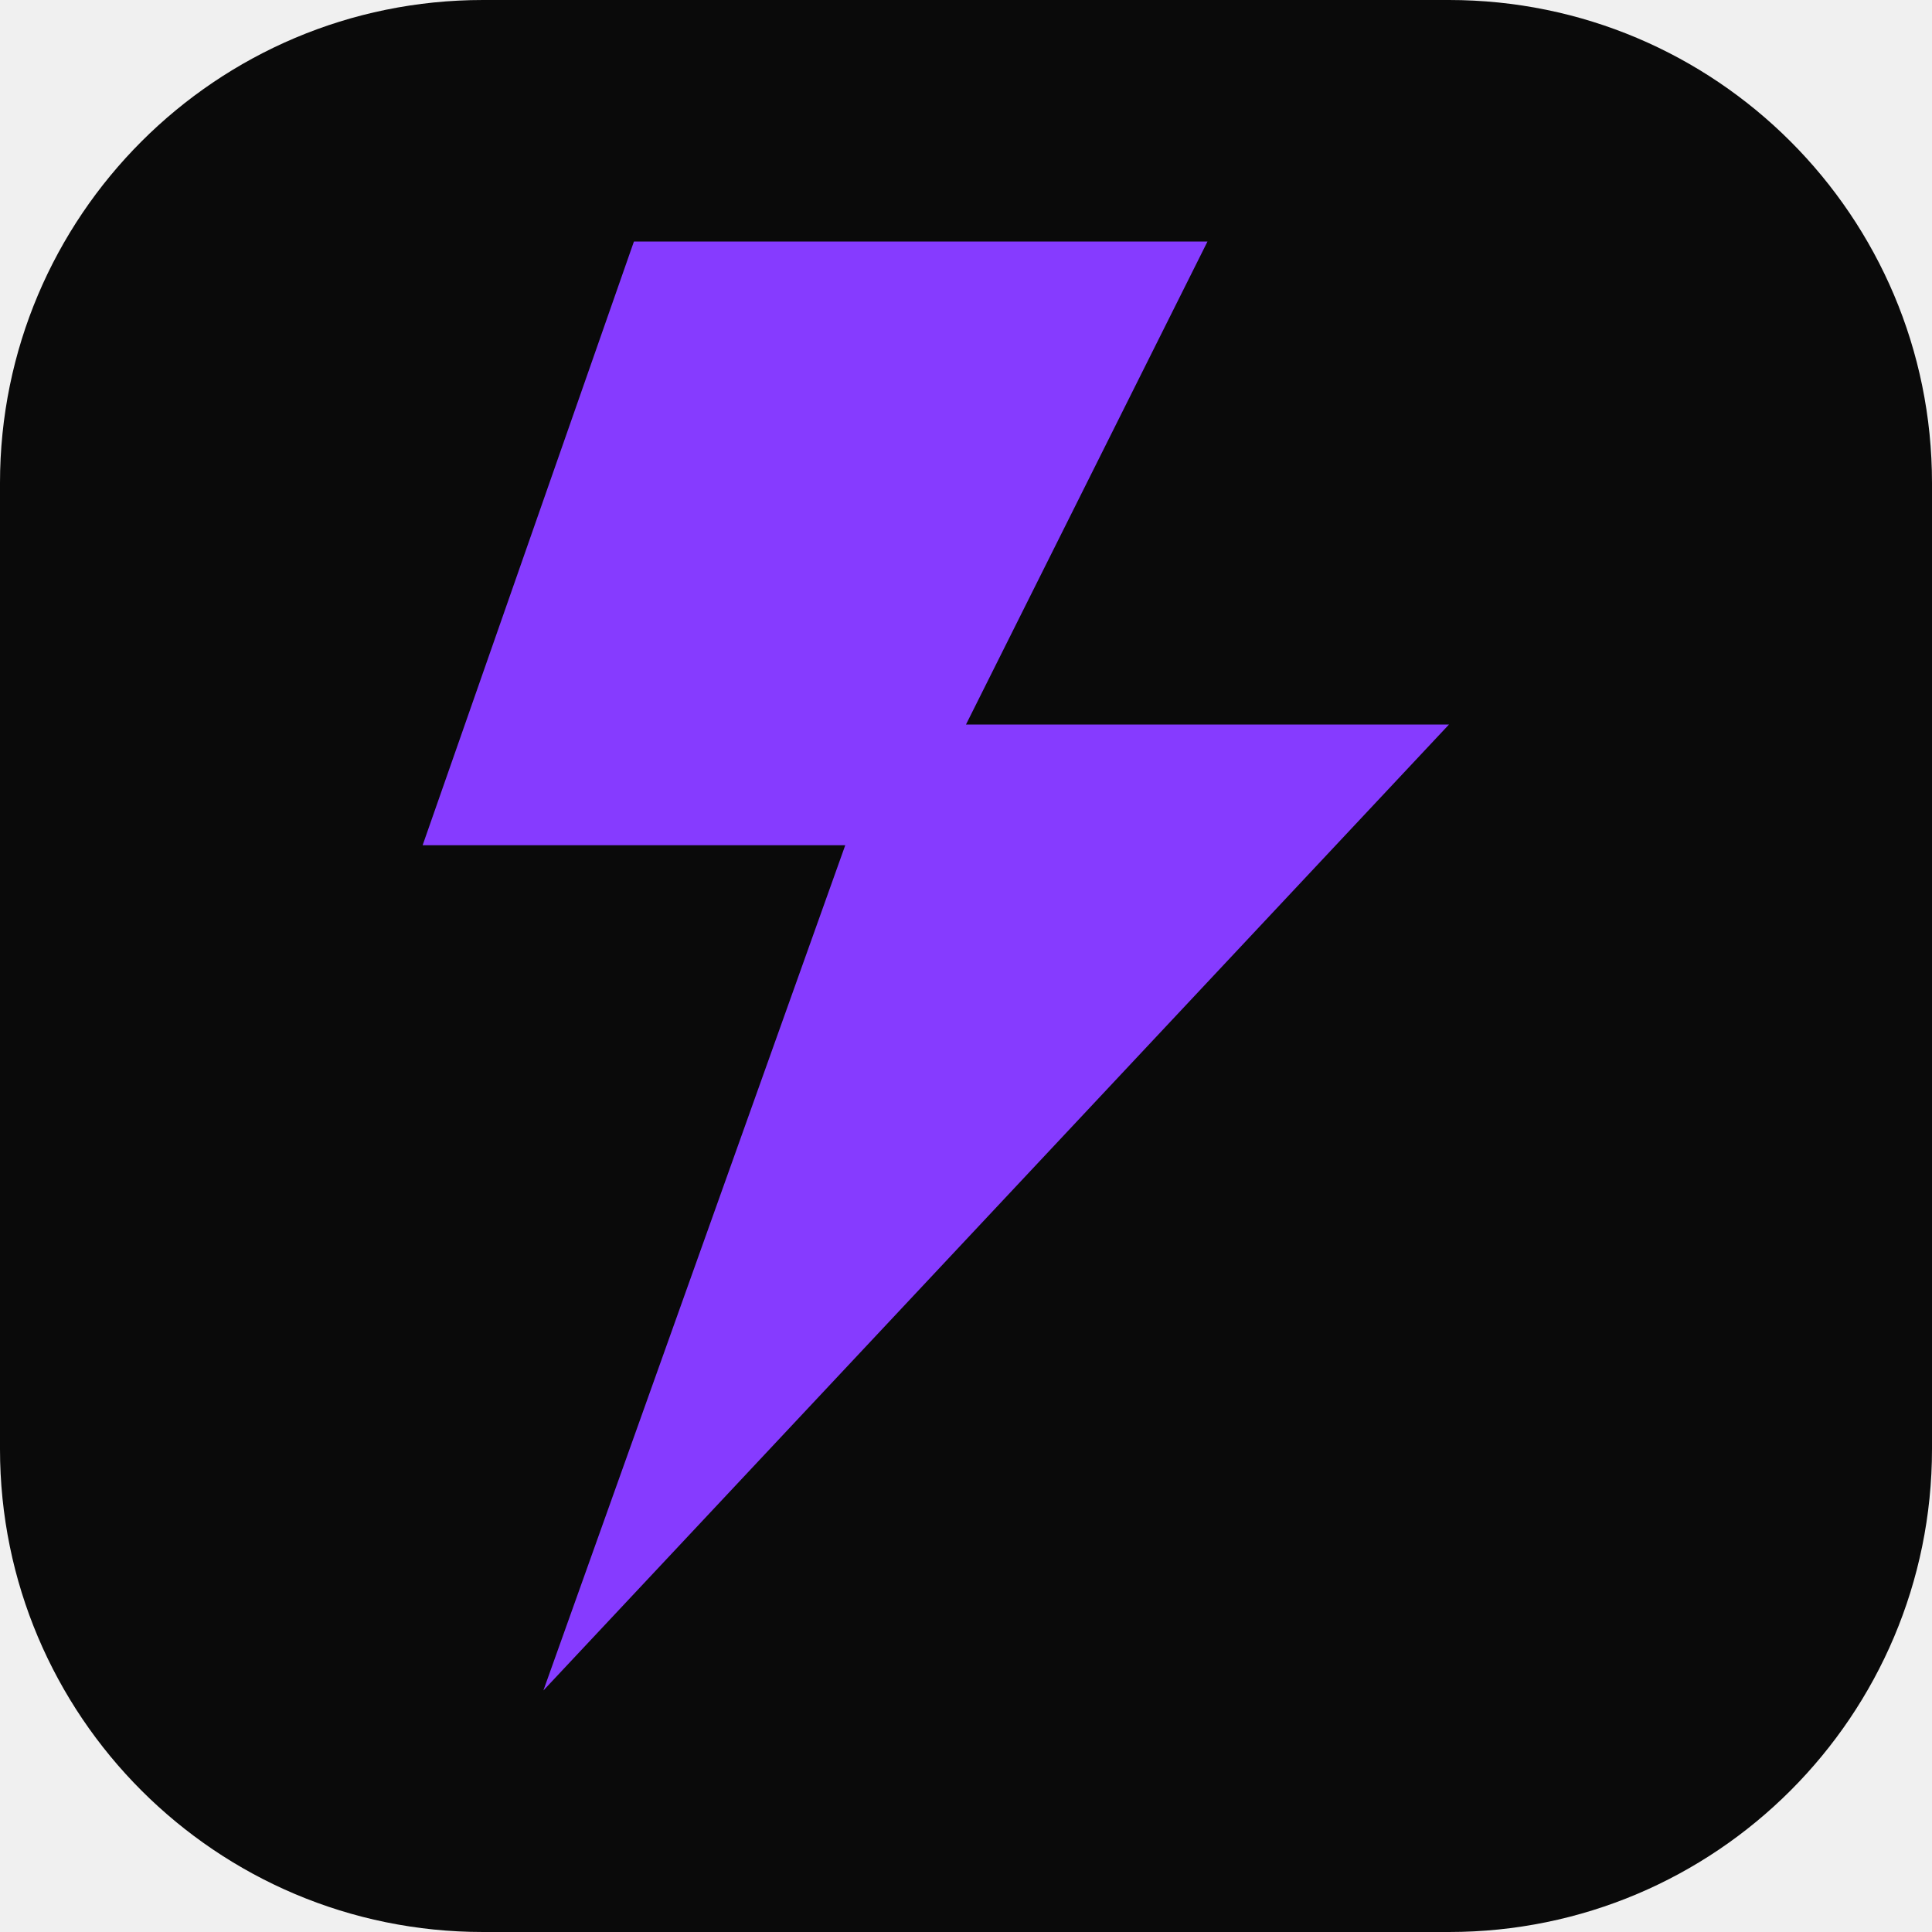
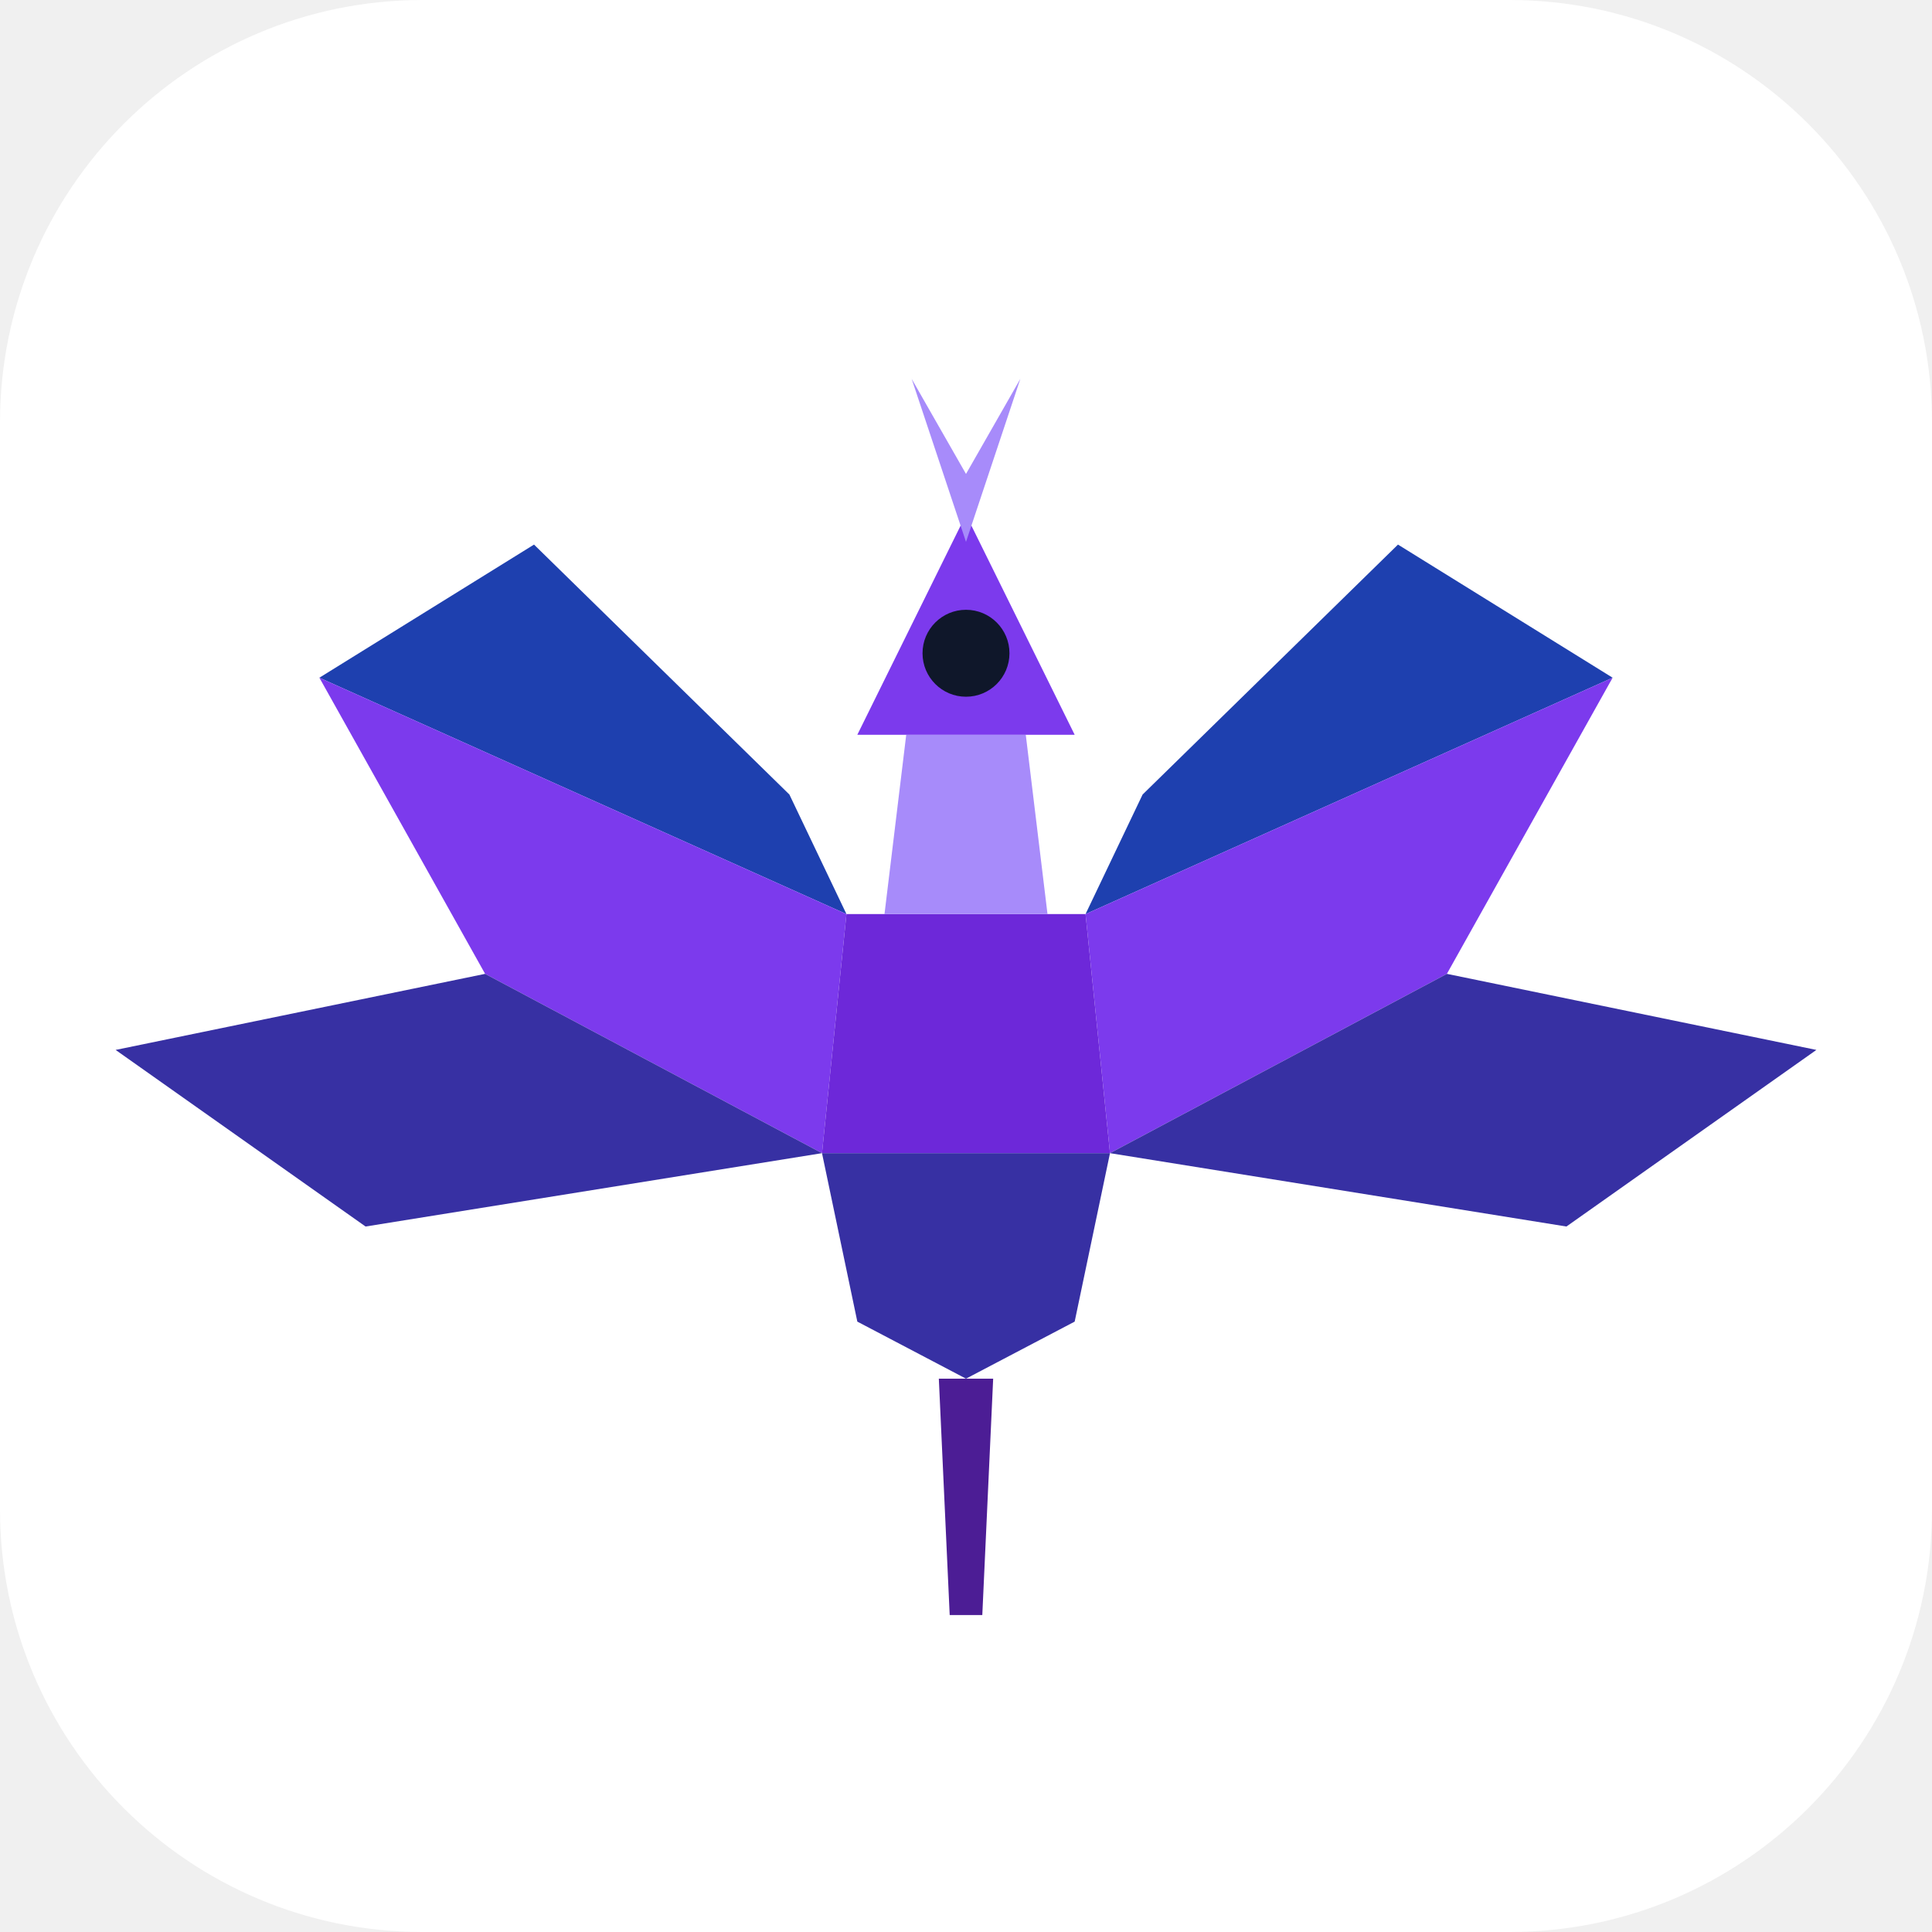
- <svg xmlns="http://www.w3.org/2000/svg" viewBox="0 0 32 32">
-   <rect width="32" height="32" rx="8" fill="#0a0a0a" />
-   <path d="M20 4h-9.5L7 14h7L9 28l15-16h-8z" fill="#863bff" />
+ <svg xmlns="http://www.w3.org/2000/svg" viewBox="0 0 64 64">
+   <rect width="64" height="64" rx="14" fill="#ffffff" />
+   <g transform="translate(3.2 4) scale(0.9)">
+     <path d="M8.2 20.5 16.1 15.6 25.5 24.8 27.6 29.2Z" fill="#1e40af" />
+     <path d="M55.8 20.5 47.9 15.6 38.5 24.8 36.4 29.2Z" fill="#1e40af" />
+     <path d="M8.2 20.5 27.6 29.2 26.7 38 14.3 31.4Z" fill="#7c3aed" />
+     <path d="M55.8 20.5 36.4 29.2 37.3 38 49.7 31.4Z" fill="#7c3aed" />
+     <path d="M0.7 34.2 14.3 31.4 26.7 38 9.9 40.7Z" fill="#3730a3" />
+     <path d="M63.3 34.2 49.7 31.4 37.3 38 54.1 40.7Z" fill="#3730a3" />
+     <path d="M27.6 29.2H36.4L37.3 38H26.7Z" fill="#6d28d9" />
+     <path d="M26.7 38H37.3L36 44.2 32 46.3 28 44.2Z" fill="#3730a3" />
+     <path d="M31 46.3H33L32.6 55 31.4 55Z" fill="#4c1d95" />
+     <path d="M29.8 22.6H34.2L35 29.2H29Z" fill="#a78bfa" />
+     <path d="M28 22.6 32 14.5 36 22.6Z" fill="#7c3aed" />
+     <path d="M30 9.5 32 15.5 34 9.5 32 13Z" fill="#a78bfa" />
+     <circle cx="32" cy="19.6" r="1.6" fill="#0f172a" />
+   </g>
</svg>
